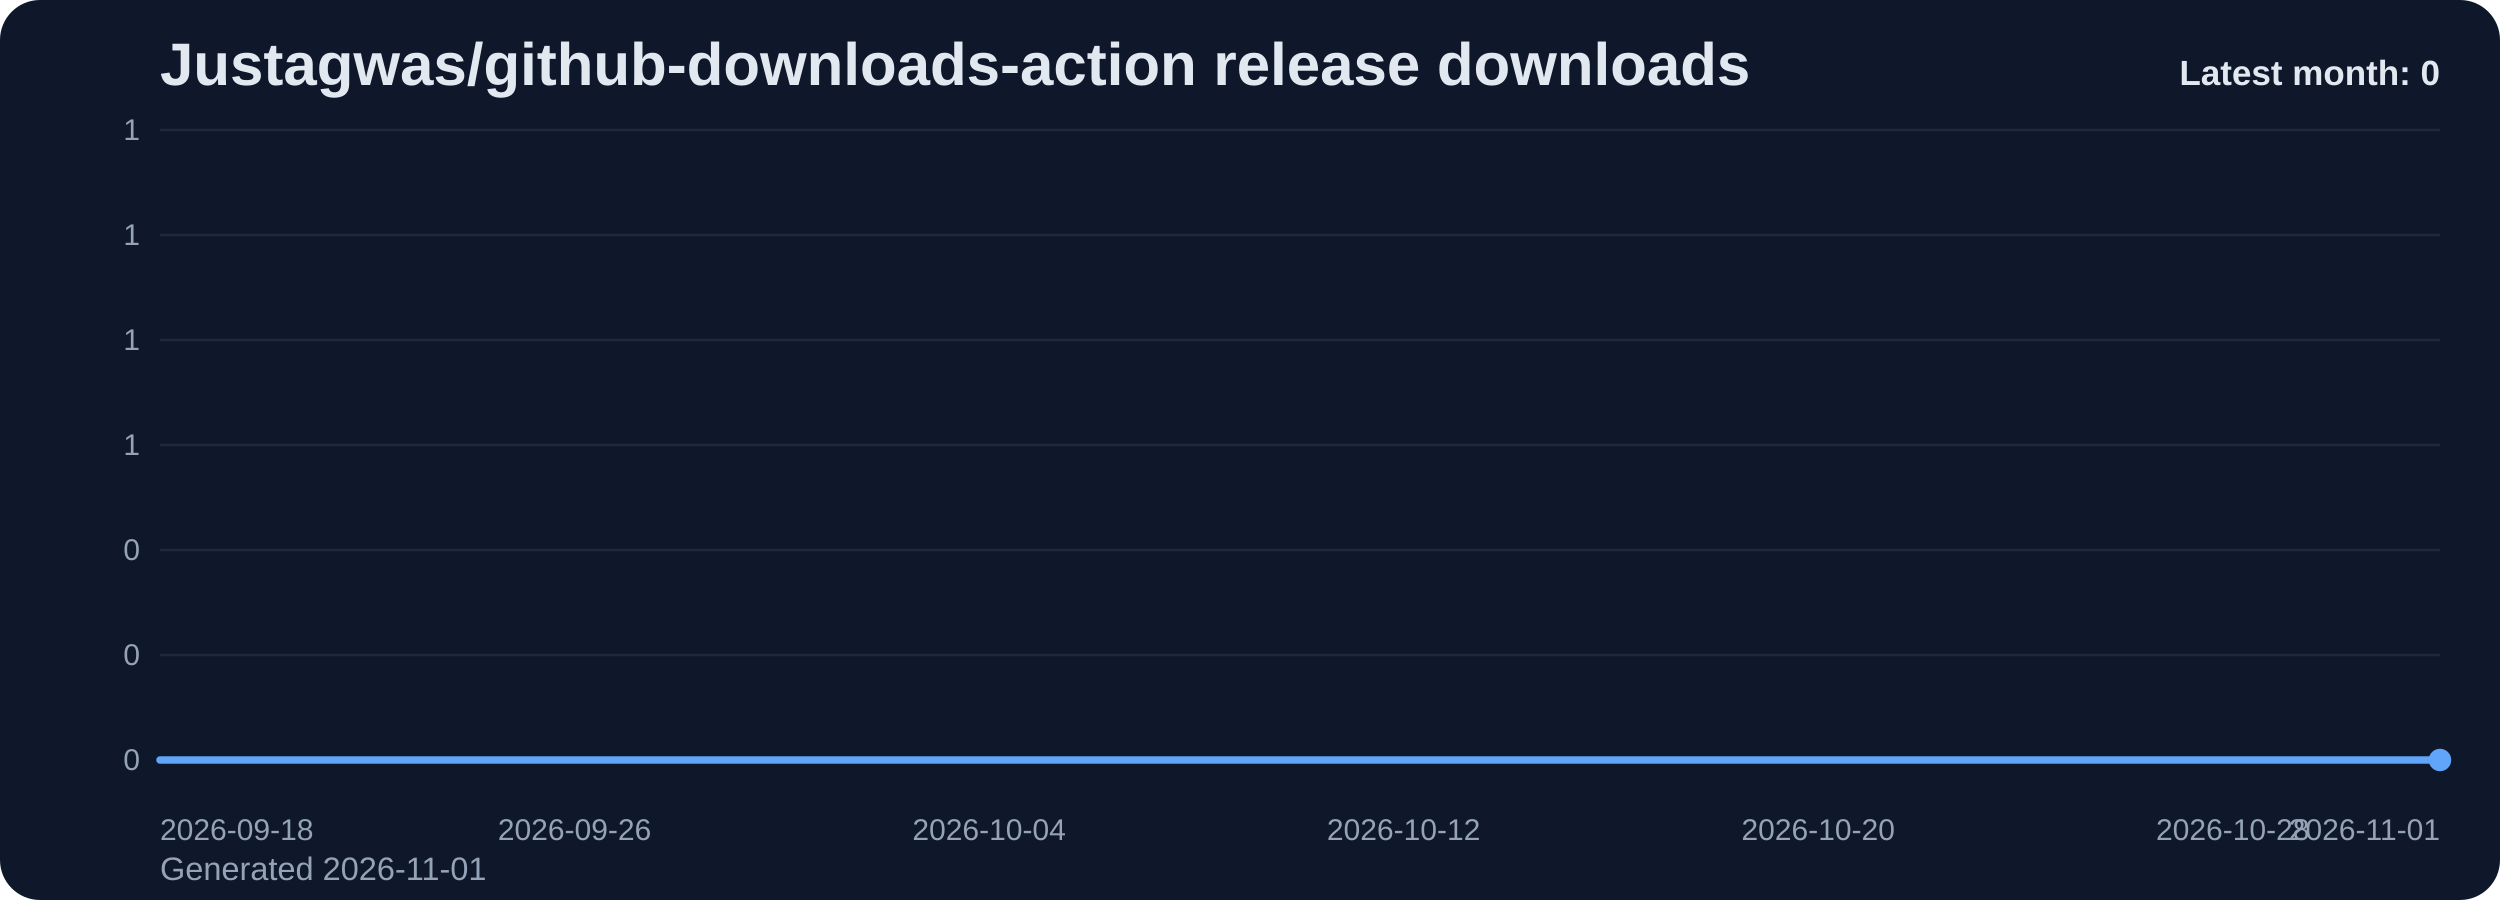
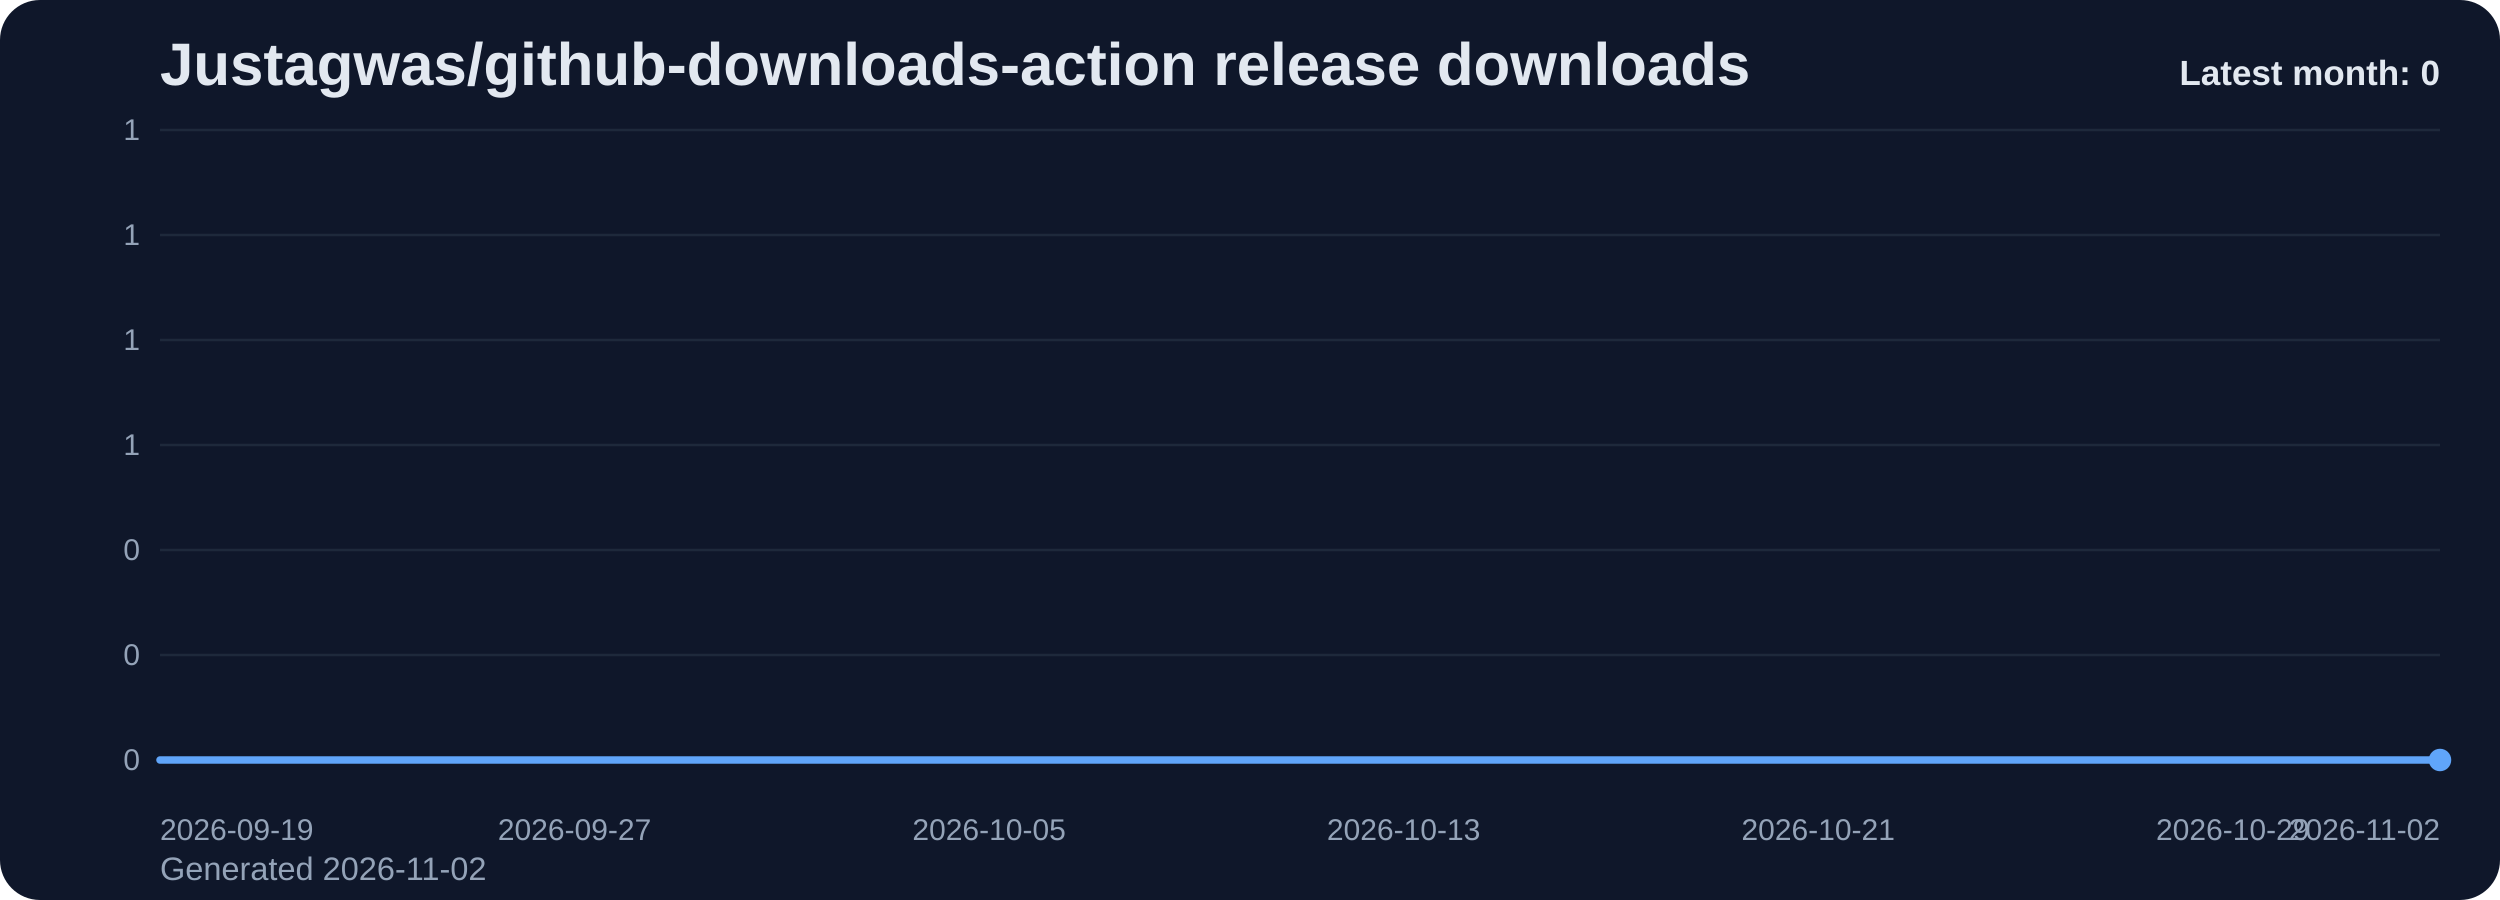
<svg xmlns="http://www.w3.org/2000/svg" viewBox="0 0 1000 360" role="img" aria-label="Justagwas/github-downloads-action release downloads chart">
  <defs>
    <linearGradient id="fill-monthly-slate" x1="0" y1="0" x2="0" y2="1">
      <stop offset="0%" stop-color="#60a5fa" stop-opacity="0.32" />
      <stop offset="100%" stop-color="#60a5fa" stop-opacity="0.05" />
    </linearGradient>
    <style>
      .bg { fill: #0f172a; }
      .title { font: 700 24px Arial, sans-serif; fill: #e2e8f0; }
      .sub { font: 400 13px Arial, sans-serif; fill: #94a3b8; }
      .grid { stroke: #1e293b; stroke-width: 1; }
      .axis { font: 400 12px Arial, sans-serif; fill: #94a3b8; }
      .line { fill: none; stroke: #60a5fa; stroke-width: 3; stroke-linecap: round; stroke-linejoin: round; }
      .dot { fill: #60a5fa; }
      .value { font: 600 11px Arial, sans-serif; fill: #cbd5e1; }
      .latest { font: 700 14px Arial, sans-serif; fill: #e2e8f0; }
    </style>
  </defs>
  <rect class="bg" x="0" y="0" width="1000" height="360" rx="16" />
  <text class="title" x="64" y="34">Justagwas/github-downloads-action release downloads</text>
-   <text class="sub" x="64" y="352">Generated 2026-11-01</text>
+   <text class="sub" x="64" y="352">Generated 2026-11-02</text>
  <line x1="64" y1="52.00" x2="976" y2="52.00" class="grid" />
  <text x="56" y="56.00" text-anchor="end" class="axis">1</text>
  <line x1="64" y1="94.00" x2="976" y2="94.00" class="grid" />
  <text x="56" y="98.00" text-anchor="end" class="axis">1</text>
  <line x1="64" y1="136.00" x2="976" y2="136.00" class="grid" />
  <text x="56" y="140.00" text-anchor="end" class="axis">1</text>
  <line x1="64" y1="178.00" x2="976" y2="178.00" class="grid" />
  <text x="56" y="182.00" text-anchor="end" class="axis">1</text>
  <line x1="64" y1="220.00" x2="976" y2="220.00" class="grid" />
  <text x="56" y="224.00" text-anchor="end" class="axis">0</text>
  <line x1="64" y1="262.00" x2="976" y2="262.00" class="grid" />
  <text x="56" y="266.00" text-anchor="end" class="axis">0</text>
  <line x1="64" y1="304.00" x2="976" y2="304.00" class="grid" />
  <text x="56" y="308.00" text-anchor="end" class="axis">0</text>
  <path d="M 64.00 304 L 64.00 304.00 L 84.73 304.00 L 105.45 304.00 L 126.18 304.00 L 146.91 304.00 L 167.64 304.00 L 188.36 304.00 L 209.09 304.00 L 229.82 304.00 L 250.55 304.00 L 271.27 304.00 L 292.00 304.00 L 312.73 304.00 L 333.45 304.00 L 354.18 304.00 L 374.91 304.00 L 395.64 304.00 L 416.36 304.00 L 437.09 304.00 L 457.82 304.00 L 478.55 304.00 L 499.27 304.00 L 520.00 304.00 L 540.73 304.00 L 561.45 304.00 L 582.18 304.00 L 602.91 304.00 L 623.64 304.00 L 644.36 304.00 L 665.09 304.00 L 685.82 304.00 L 706.55 304.00 L 727.27 304.00 L 748.00 304.00 L 768.73 304.00 L 789.45 304.00 L 810.18 304.00 L 830.91 304.00 L 851.64 304.00 L 872.36 304.00 L 893.09 304.00 L 913.82 304.00 L 934.55 304.00 L 955.27 304.00 L 976.00 304.00 L 976.00 304 Z" fill="url(#fill-monthly-slate)" />
  <polyline class="line" points="64.00,304.00 84.73,304.00 105.45,304.00 126.18,304.00 146.91,304.00 167.64,304.00 188.36,304.00 209.09,304.00 229.82,304.00 250.55,304.00 271.27,304.00 292.00,304.00 312.73,304.00 333.45,304.00 354.18,304.00 374.91,304.00 395.64,304.00 416.36,304.00 437.09,304.00 457.82,304.00 478.55,304.00 499.27,304.00 520.00,304.00 540.73,304.00 561.45,304.00 582.18,304.00 602.91,304.00 623.64,304.00 644.36,304.00 665.09,304.00 685.82,304.00 706.55,304.00 727.27,304.00 748.00,304.00 768.73,304.00 789.45,304.00 810.18,304.00 830.91,304.00 851.64,304.00 872.36,304.00 893.09,304.00 913.82,304.00 934.55,304.00 955.27,304.00 976.00,304.00" />
  <circle class="dot" cx="976.00" cy="304.00" r="4.5" />
-   <text class="axis" x="64.00" y="336" text-anchor="start">2026-09-18</text>
-   <text class="axis" x="229.82" y="336" text-anchor="middle">2026-09-26</text>
-   <text class="axis" x="395.64" y="336" text-anchor="middle">2026-10-04</text>
-   <text class="axis" x="561.45" y="336" text-anchor="middle">2026-10-12</text>
-   <text class="axis" x="727.27" y="336" text-anchor="middle">2026-10-20</text>
-   <text class="axis" x="893.09" y="336" text-anchor="middle">2026-10-28</text>
-   <text class="axis" x="976.00" y="336" text-anchor="end">2026-11-01</text>
+   <text class="axis" x="64.00" y="336" text-anchor="start">2026-09-19</text>
+   <text class="axis" x="229.82" y="336" text-anchor="middle">2026-09-27</text>
+   <text class="axis" x="395.64" y="336" text-anchor="middle">2026-10-05</text>
+   <text class="axis" x="561.45" y="336" text-anchor="middle">2026-10-13</text>
+   <text class="axis" x="727.27" y="336" text-anchor="middle">2026-10-21</text>
+   <text class="axis" x="893.09" y="336" text-anchor="middle">2026-10-29</text>
+   <text class="axis" x="976.00" y="336" text-anchor="end">2026-11-02</text>
  <text class="latest" x="976" y="34" text-anchor="end">Latest month: 0</text>
</svg>
